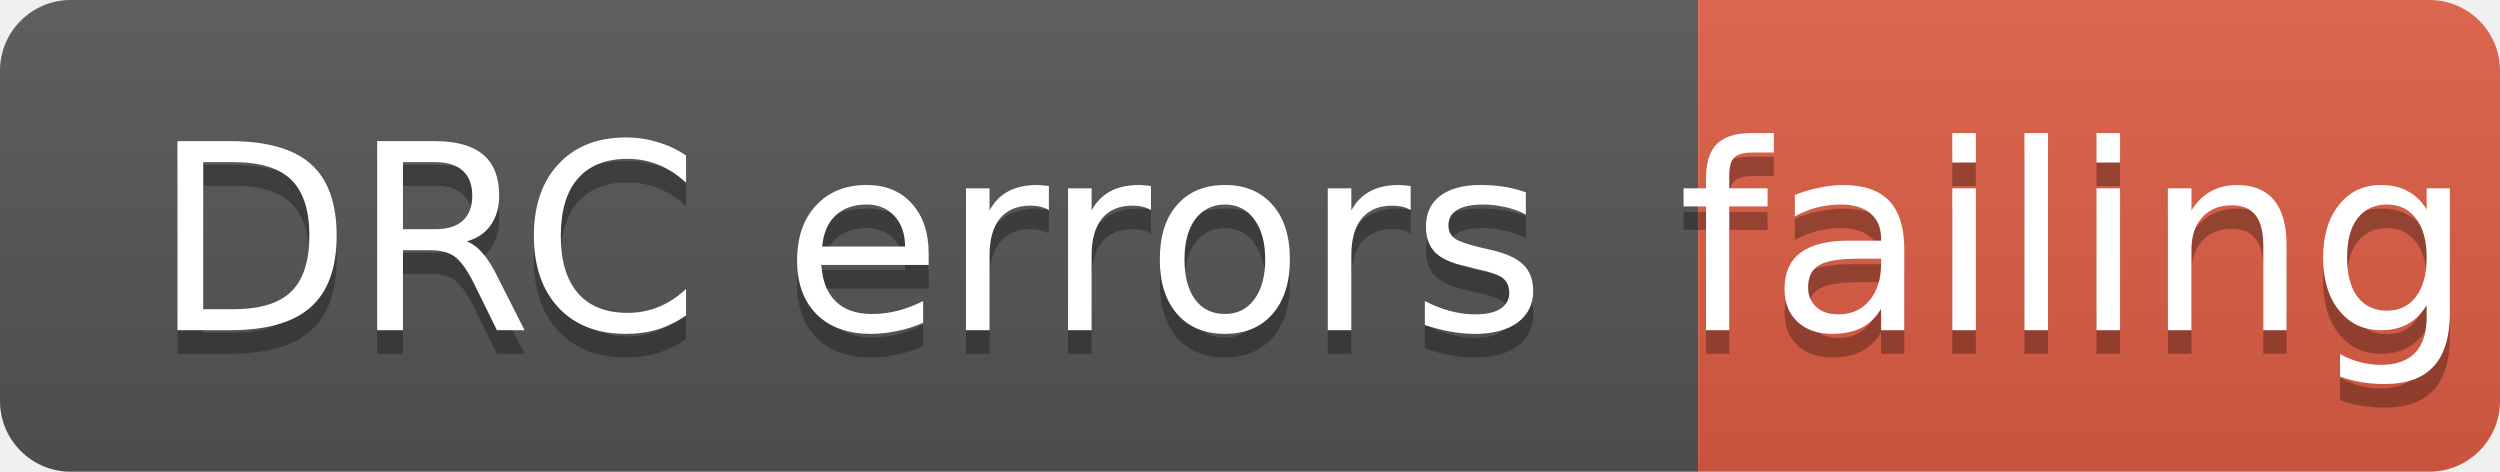
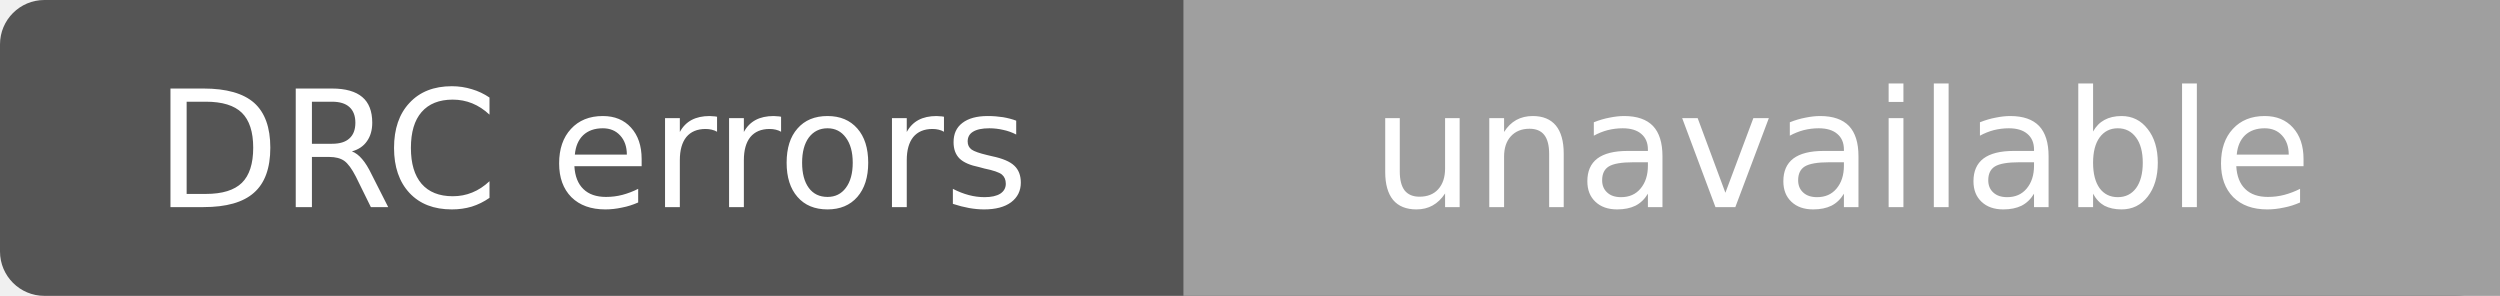
- <svg xmlns="http://www.w3.org/2000/svg" width="106" height="20" role="img" aria-label="DRC errors: failing">
-   <linearGradient id="s" x2="0" y2="100%">
-     <stop offset="0" stop-color="#bbb" stop-opacity=".1" />
-     <stop offset="1" stop-opacity=".1" />
-   </linearGradient>
-   <clipPath id="r">
-     <rect width="106" height="20" rx="3" fill="#fff" />
-   </clipPath>
-   <g clip-path="url(#r)">
-     <rect width="72" height="20" fill="#555" />
-     <rect x="72" width="34" height="20" fill="#e05d44" />
-     <rect width="106" height="20" fill="url(#s)" />
-   </g>
+ <svg xmlns="http://www.w3.org/2000/svg" width="169" height="20" role="img" aria-label="DRC errors: unavailable">
+   <rect width="169" height="20" rx="3" fill="#555" />
+   <path d="M80 0h89v20H80z" fill="#9f9f9f" />
  <g fill="#fff" text-anchor="middle" font-family="Verdana,Geneva,DejaVu Sans,sans-serif" font-size="11">
-     <text aria-hidden="true" x="36" y="15" fill="#010101" fill-opacity=".3">DRC errors</text>
-     <text x="36" y="14">DRC errors</text>
-     <text aria-hidden="true" x="88" y="15" fill="#010101" fill-opacity=".3">failing</text>
-     <text x="88" y="14">failing</text>
+     <text x="40" y="14">DRC errors</text>
+     <text x="124.5" y="14">unavailable</text>
  </g>
</svg>
